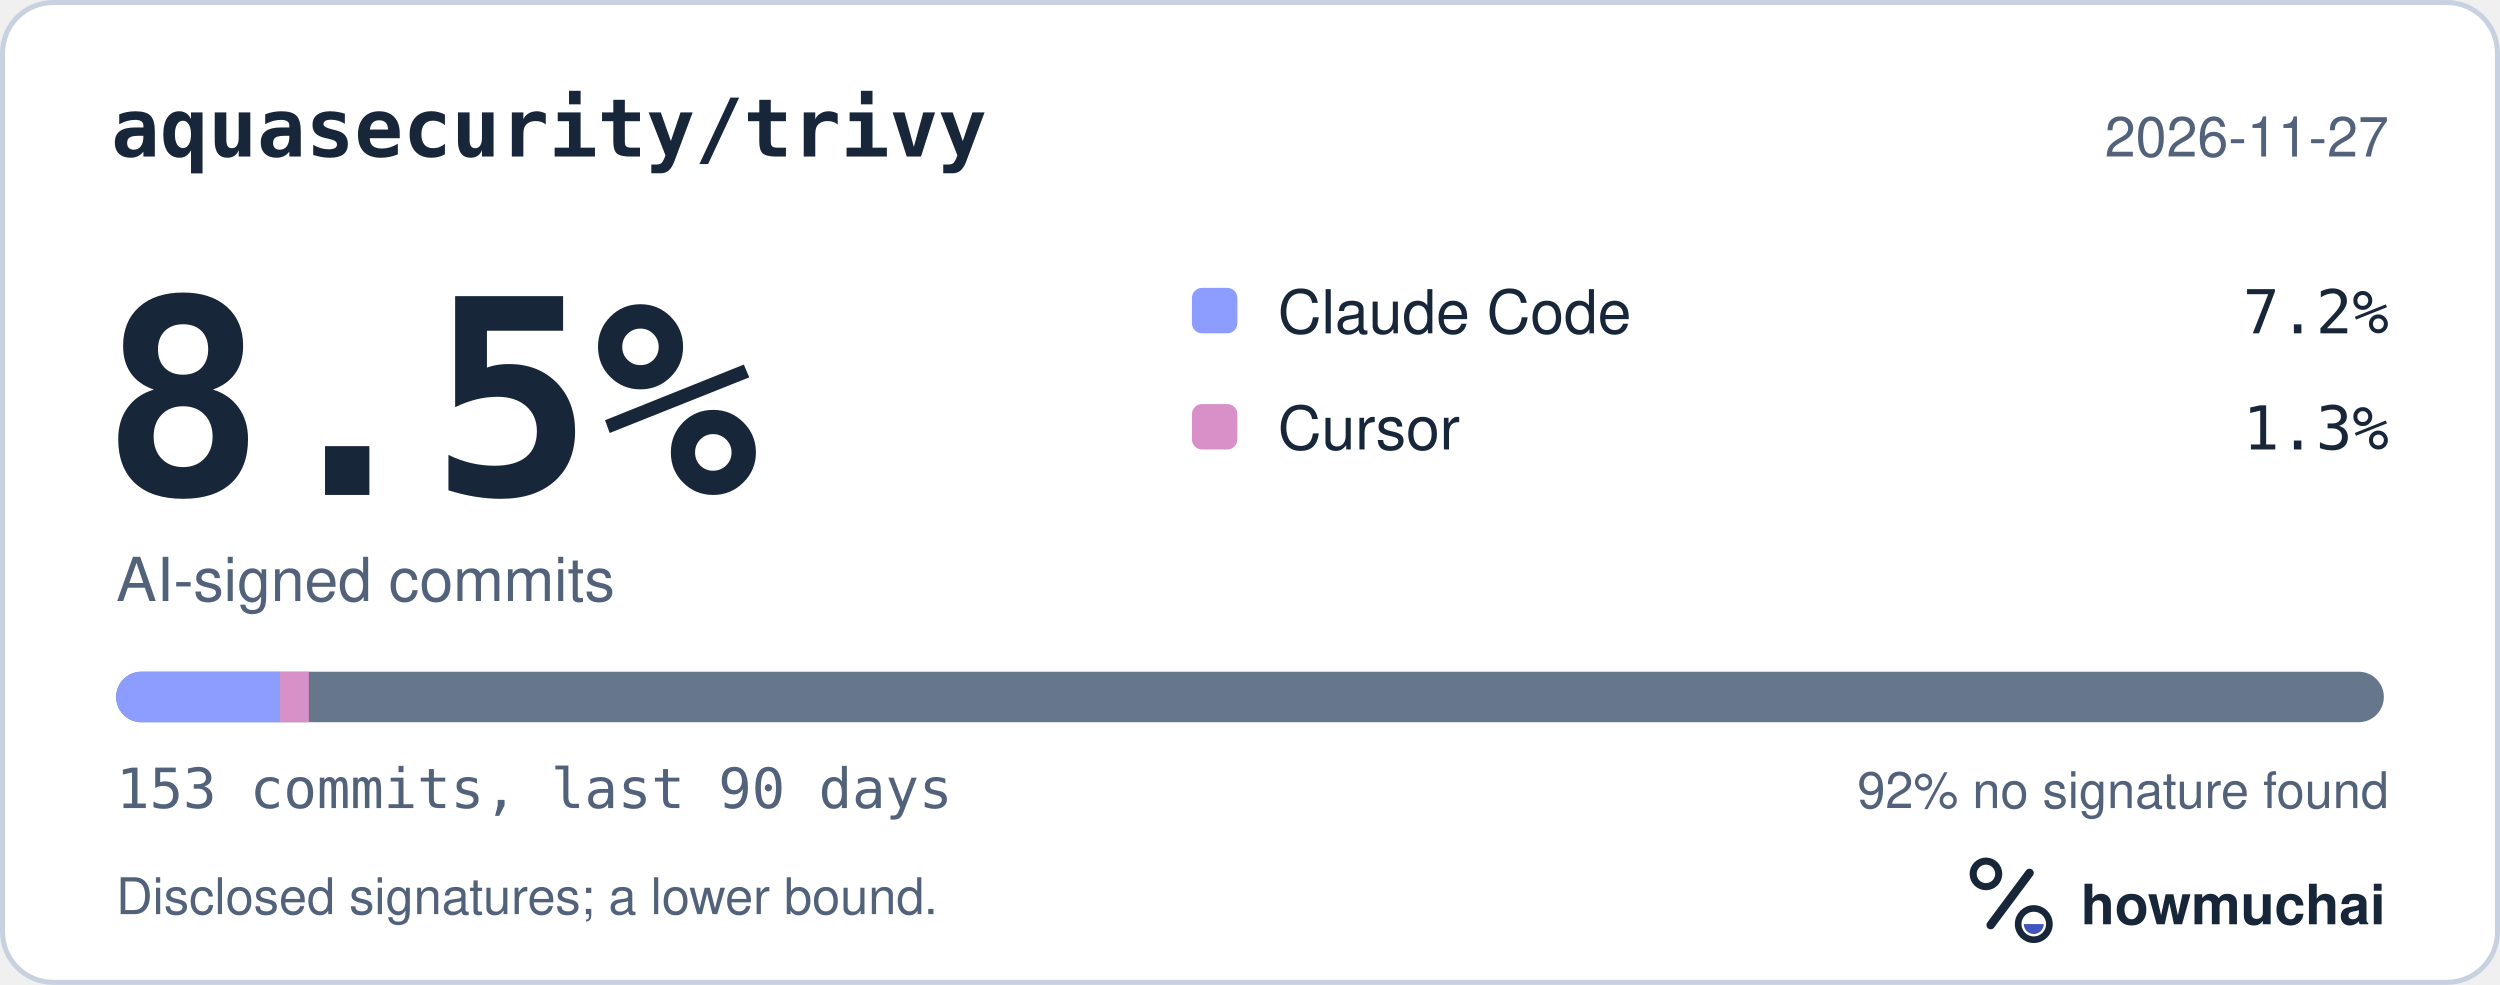
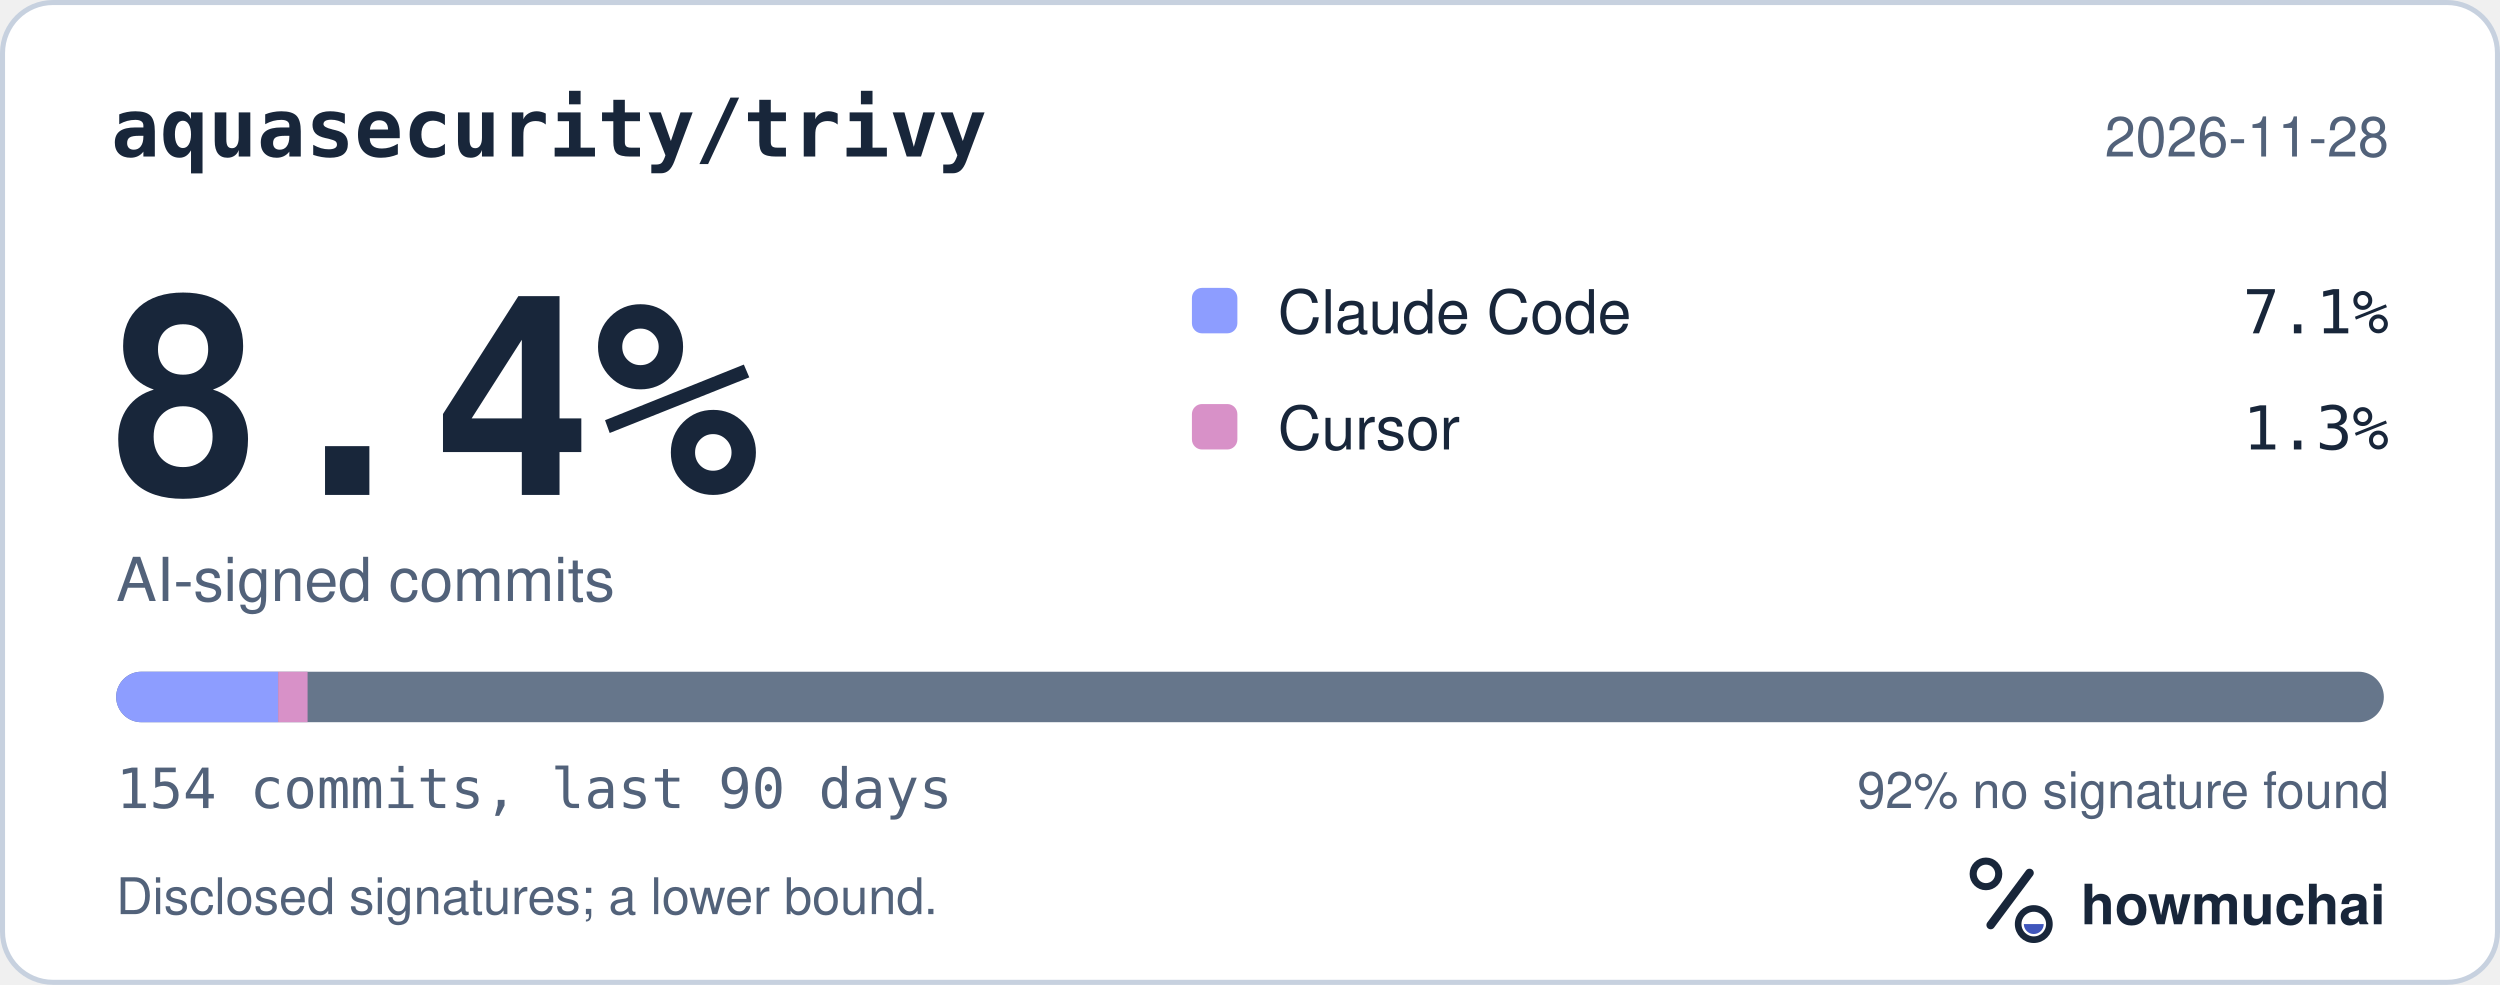
<svg xmlns="http://www.w3.org/2000/svg" width="495" height="195" viewBox="0 0 495 195" role="img" aria-labelledby="hm-t hm-d">
  <rect x="0.5" y="0.5" width="494" height="194" rx="10" fill="#FFFFFF" stroke="#C7D1DF" />
  <text x="22" y="31" fill="#18263A" font-family="ui-monospace, SF Mono, Menlo, Consolas, IBM Plex Mono, monospace" font-size="16" font-weight="600">aquasecurity/trivy</text>
-   <text x="473" y="31" fill="#52627A" font-family="-apple-system, BlinkMacSystemFont, Segoe UI, Helvetica, Arial, Fira Sans, sans-serif" font-size="11" text-anchor="end">2026-11-27</text>
-   <text x="20" y="98" fill="#18263A" font-family="ui-monospace, SF Mono, Menlo, Consolas, IBM Plex Mono, monospace" font-size="54" font-weight="700">8.5%</text>
+   <text x="473" y="31" fill="#52627A" font-family="-apple-system, BlinkMacSystemFont, Segoe UI, Helvetica, Arial, Fira Sans, sans-serif" font-size="11" text-anchor="end">2026-11-28</text>
+   <text x="20" y="98" fill="#18263A" font-family="ui-monospace, SF Mono, Menlo, Consolas, IBM Plex Mono, monospace" font-size="54" font-weight="700">8.4%</text>
  <text x="23" y="119" fill="#52627A" font-family="-apple-system, BlinkMacSystemFont, Segoe UI, Helvetica, Arial, Fira Sans, sans-serif" font-size="12">AI-signed commits</text>
  <rect x="236" y="57" width="9" height="9" rx="2" fill="#8D9DFF" />
  <text x="253" y="66" fill="#18263A" font-family="-apple-system, BlinkMacSystemFont, Segoe UI, Helvetica, Arial, Fira Sans, sans-serif" font-size="12">Claude Code</text>
-   <text x="473" y="66" fill="#18263A" font-family="ui-monospace, SF Mono, Menlo, Consolas, IBM Plex Mono, monospace" font-size="12" text-anchor="end">7.2%</text>
+   <text x="473" y="66" fill="#18263A" font-family="ui-monospace, SF Mono, Menlo, Consolas, IBM Plex Mono, monospace" font-size="12" text-anchor="end">7.1%</text>
  <rect x="236" y="80" width="9" height="9" rx="2" fill="#D891C8" />
  <text x="253" y="89" fill="#18263A" font-family="-apple-system, BlinkMacSystemFont, Segoe UI, Helvetica, Arial, Fira Sans, sans-serif" font-size="12">Cursor</text>
  <text x="473" y="89" fill="#18263A" font-family="ui-monospace, SF Mono, Menlo, Consolas, IBM Plex Mono, monospace" font-size="12" text-anchor="end">1.3%</text>
  <defs>
    <clipPath id="hm-bar">
      <rect x="23" y="133" width="449" height="10" rx="5" />
    </clipPath>
  </defs>
  <rect x="23" y="133" width="449" height="10" rx="5" fill="#66768B" />
  <g clip-path="url(#hm-bar)">
-     <rect x="23.00" y="133" width="32.28" height="10" fill="#8D9DFF" />
-     <rect x="55.28" y="133" width="5.87" height="10" fill="#D891C8" />
+     <rect x="23.00" y="133" width="32.07" height="10" fill="#8D9DFF" />
+     <rect x="55.07" y="133" width="5.83" height="10" fill="#D891C8" />
  </g>
-   <text x="23" y="160" fill="#52627A" font-family="ui-monospace, SF Mono, Menlo, Consolas, IBM Plex Mono, monospace" font-size="11">153 commits, last 90 days</text>
+   <text x="23" y="160" fill="#52627A" font-family="ui-monospace, SF Mono, Menlo, Consolas, IBM Plex Mono, monospace" font-size="11">154 commits, last 90 days</text>
  <text x="473" y="160" fill="#52627A" font-family="-apple-system, BlinkMacSystemFont, Segoe UI, Helvetica, Arial, Fira Sans, sans-serif" font-size="10" text-anchor="end">92% no signature found</text>
  <text x="23" y="181" fill="#52627A" font-family="-apple-system, BlinkMacSystemFont, Segoe UI, Helvetica, Arial, Fira Sans, sans-serif" font-size="10">Disclosed signatures; a lower bound.</text>
  <g transform="translate(386 166) scale(0.046875)">
    <circle cx="154" cy="150" r="54" fill="none" stroke="#18263A" stroke-width="30" />
    <path d="M174 366 338 146" fill="none" stroke="#18263A" stroke-width="36" stroke-linecap="round" />
    <circle cx="356" cy="362" r="66" fill="none" stroke="#18263A" stroke-width="28" />
    <path d="M314 362a42 42 0 0 0 84 0Z" fill="#4056BC" />
  </g>
  <text x="412" y="183" fill="#18263A" font-family="-apple-system, BlinkMacSystemFont, Segoe UI, Helvetica, Arial, Fira Sans, sans-serif" font-size="11" font-weight="650">howmuchai</text>
</svg>
